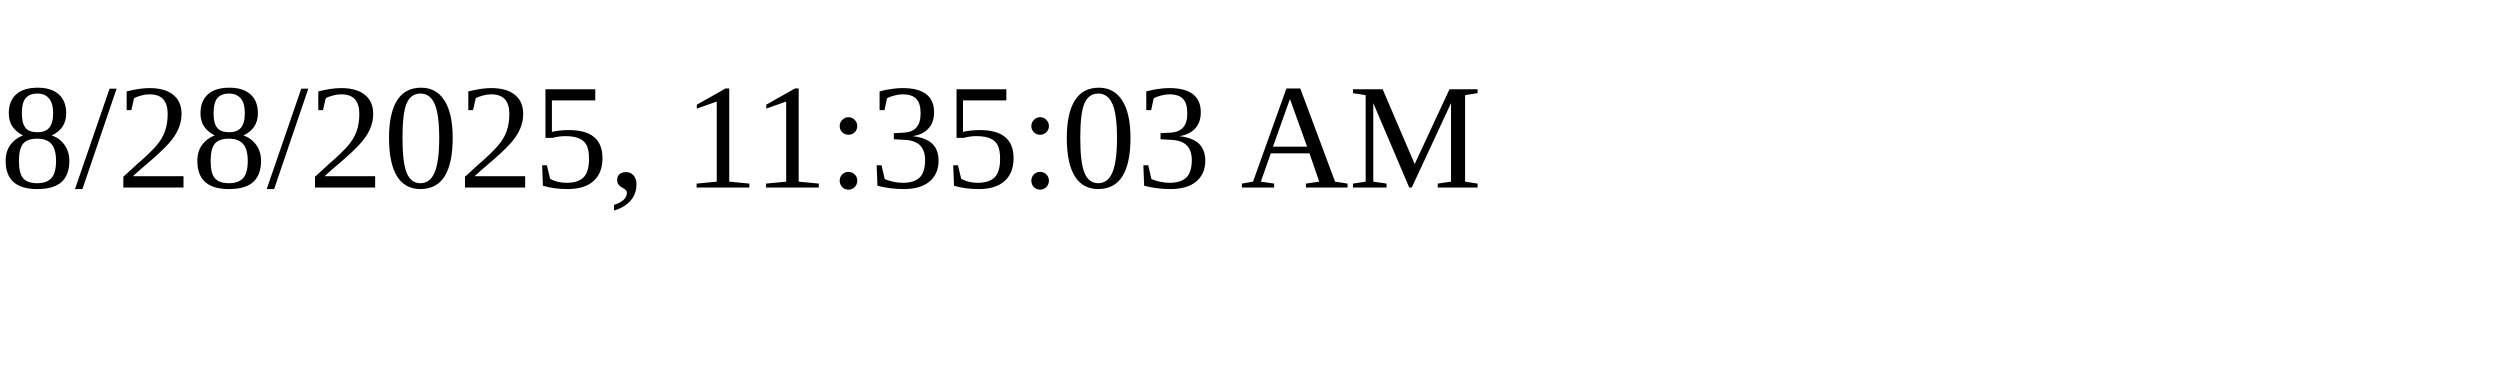
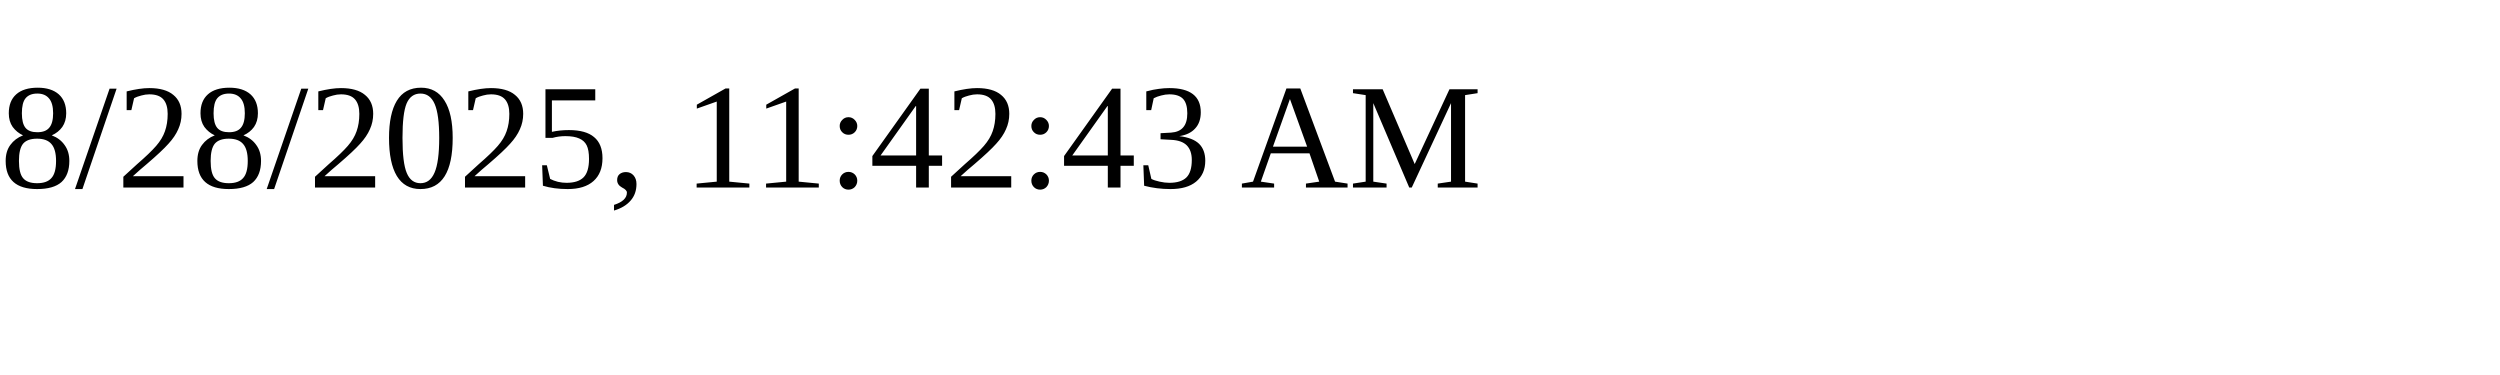
<svg xmlns="http://www.w3.org/2000/svg" height="30" width="200">
-   <text x="0" y="15">8/28/2025, 11:35:03 AM</text>
+   <text x="0" y="15">8/28/2025, 11:42:43 AM</text>
</svg>
